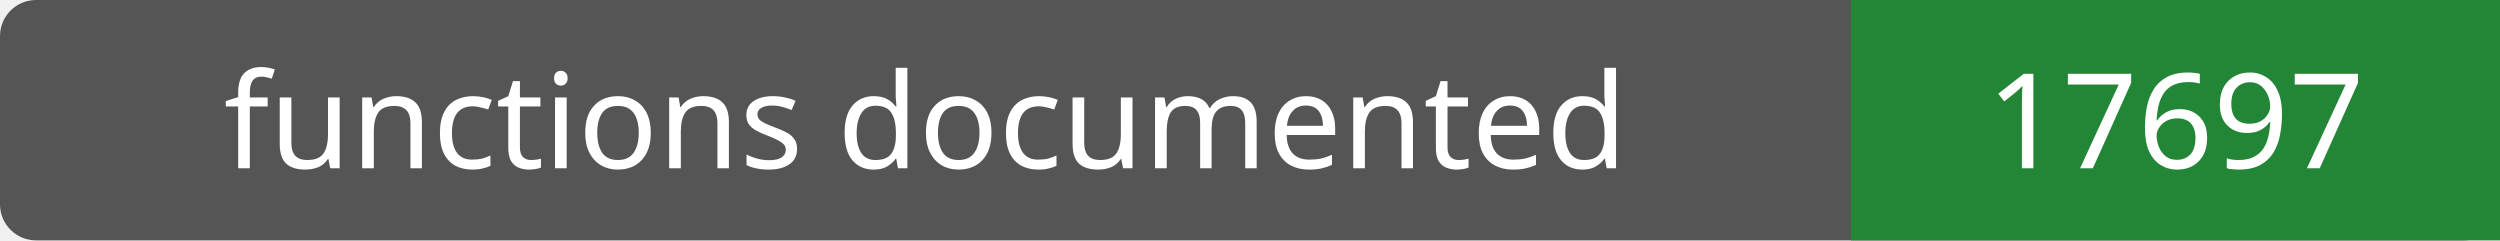
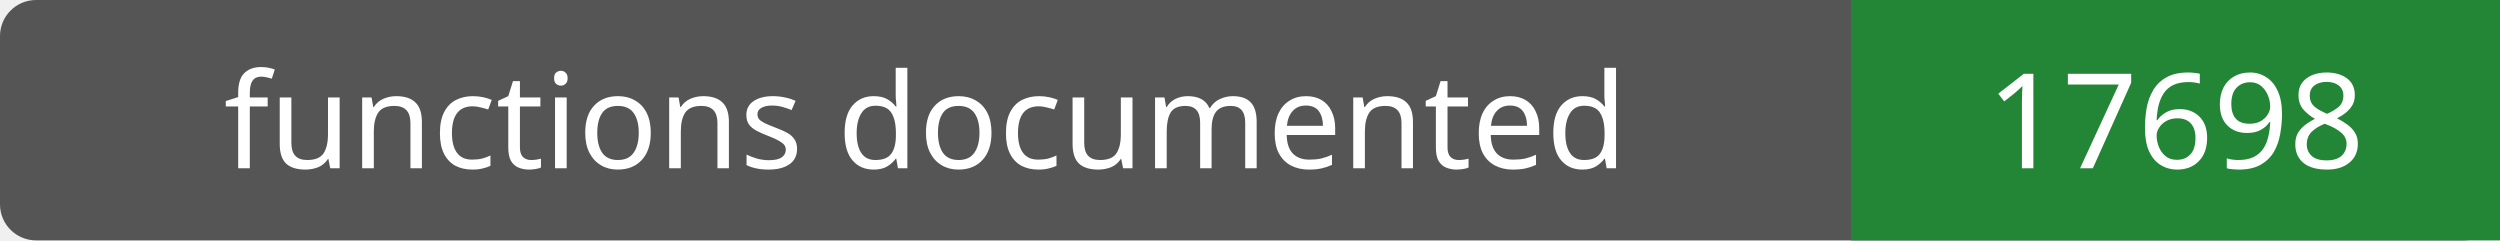
- <svg xmlns="http://www.w3.org/2000/svg" width="208" height="20" role="img" aria-label="functions documented: 17697">
+ <svg xmlns="http://www.w3.org/2000/svg" width="208" height="20" role="img" aria-label="functions documented: 17698">
  <rect width="208" height="20" rx="3" fill="#555" />
  <path fill="#238636" d="M154 0h54v20H154z" />
  <g fill="#fff" text-anchor="middle" font-family="Verdana,sans-serif" font-size="11">
    <text x="77.0" y="14">functions documented</text>
-     <text x="181.0" y="14">17697</text>
+     <text x="181.0" y="14">17698</text>
  </g>
</svg>
